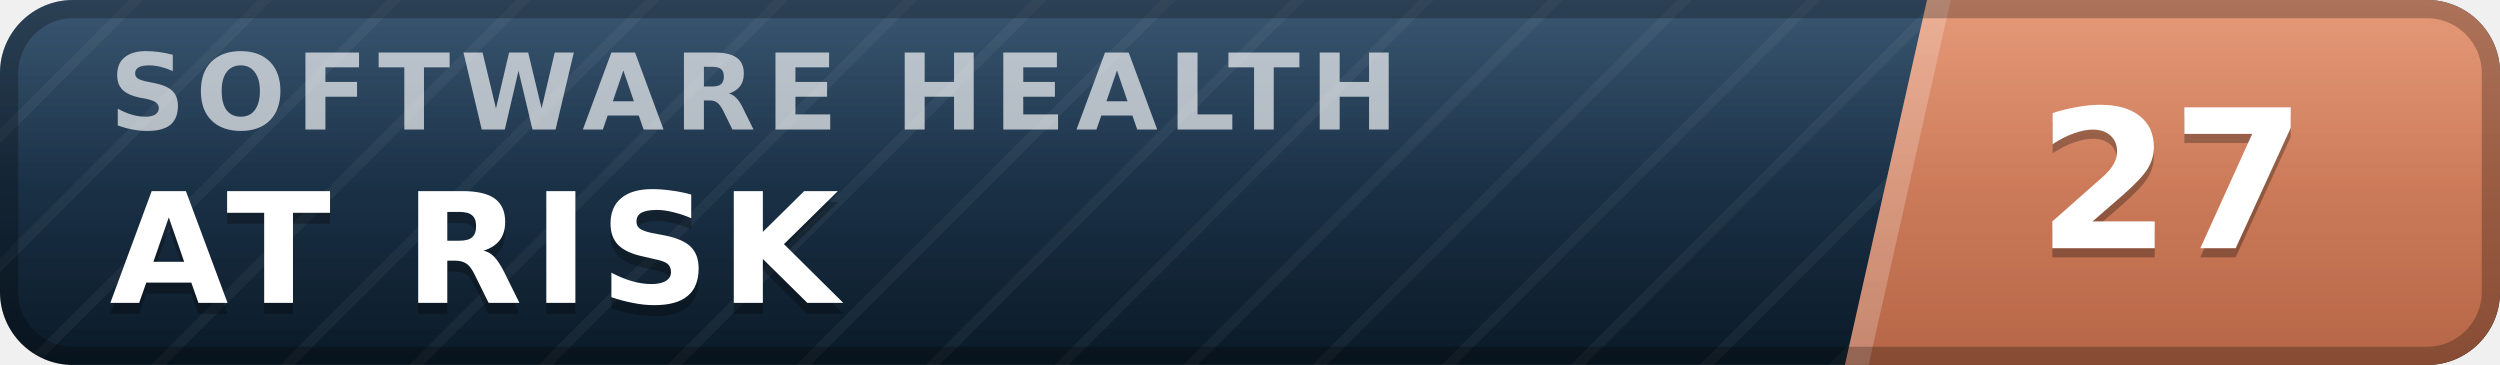
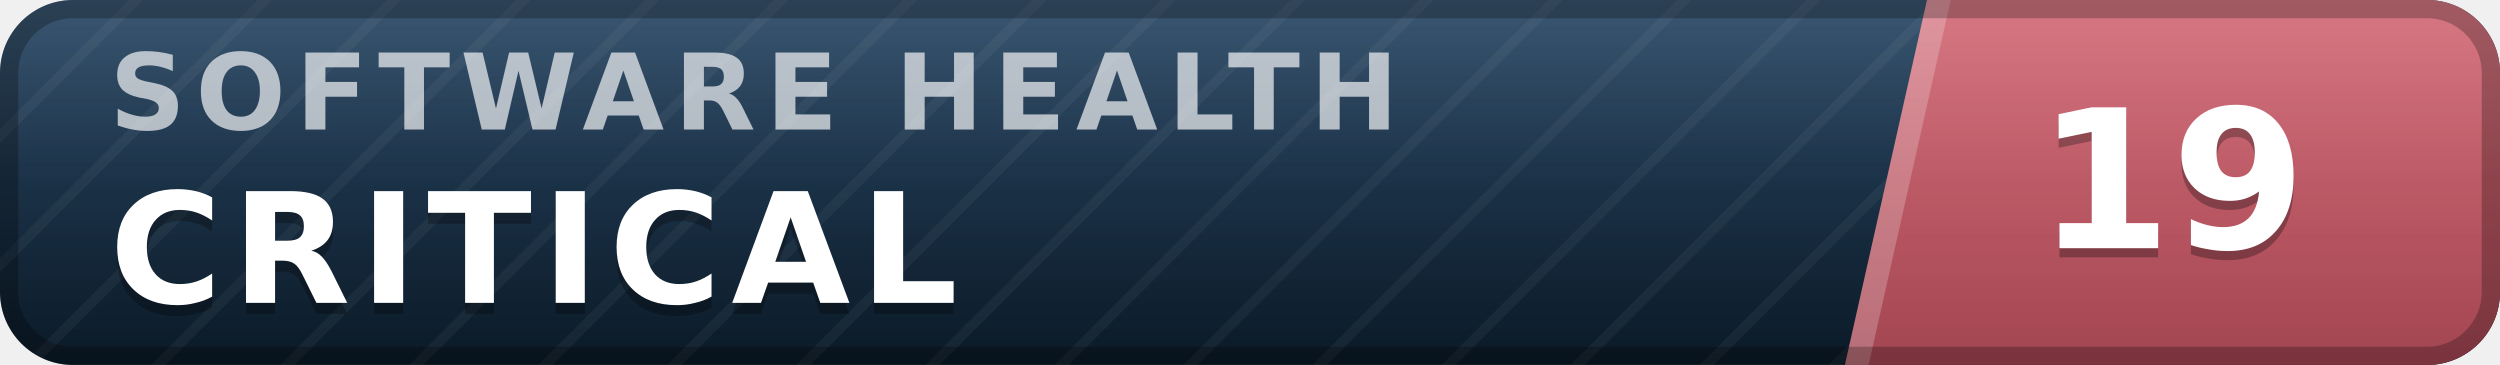
- <svg xmlns="http://www.w3.org/2000/svg" width="137" height="20" viewBox="0 0 137 20" role="img" aria-label="inspect.software software health index 27 of 100, at risk" font-family="Verdana,DejaVu Sans,Geneva,sans-serif">
+ <svg xmlns="http://www.w3.org/2000/svg" width="137" height="20" viewBox="0 0 137 20" role="img" aria-label="inspect.software software health index 19 of 100, critical" font-family="Verdana,DejaVu Sans,Geneva,sans-serif">
  <defs>
    <linearGradient id="plate" x1="0" y1="0" x2="0" y2="1">
      <stop offset="0" stop-color="#1d3d5c" />
      <stop offset="1" stop-color="#0a1926" />
    </linearGradient>
    <linearGradient id="endplate" x1="0" y1="0" x2="0" y2="1">
-       <stop offset="0" stop-color="#e18a64" />
-       <stop offset="1" stop-color="#b56546" />
+       <stop offset="0" stop-color="#d16471" />
+       <stop offset="1" stop-color="#a34551" />
    </linearGradient>
    <linearGradient id="gloss" x1="0" y1="0" x2="0" y2="1">
      <stop offset="0" stop-color="#fff" stop-opacity=".13" />
      <stop offset=".5" stop-color="#fff" stop-opacity=".03" />
      <stop offset="1" stop-color="#fff" stop-opacity="0" />
    </linearGradient>
    <pattern id="guilloche" width="5" height="5" patternUnits="userSpaceOnUse" patternTransform="rotate(45)">
      <line x1="0" y1="0" x2="0" y2="5" stroke="#fff" stroke-opacity=".045" stroke-width="1.1" />
    </pattern>
    <clipPath id="rounded">
      <rect width="137" height="20" rx="4" />
    </clipPath>
  </defs>
  <g clip-path="url(#rounded)">
    <rect width="137" height="20" fill="url(#plate)" />
    <rect width="137" height="20" fill="url(#guilloche)" />
    <polygon points="105.6,0 137,0 137,20 101.1,20" fill="url(#endplate)" />
    <polygon points="105.6,0 106.9,0 102.4,20 101.1,20" fill="#fff" fill-opacity=".22" />
    <text x="6.0" y="7.1" font-size="5.8" letter-spacing="0.55" fill="#fff" fill-opacity=".66" font-weight="bold" textLength="76.3" lengthAdjust="spacing">SOFTWARE HEALTH</text>
-     <text x="6.0" y="17.2" font-size="8.4" fill="#000" fill-opacity=".3" font-weight="bold" letter-spacing="0.55" textLength="43.3" lengthAdjust="spacing">AT RISK</text>
-     <text x="6.0" y="16.6" font-size="8.4" fill="#fff" font-weight="bold" letter-spacing="0.55" textLength="43.3" lengthAdjust="spacing">AT RISK</text>
-     <text x="119.0" y="14.1" font-size="10.6" fill="#000" fill-opacity=".3" font-weight="bold" text-anchor="middle">27</text>
-     <text x="119.0" y="13.6" font-size="10.6" fill="#fff" font-weight="bold" text-anchor="middle">27</text>
+     <text x="6.0" y="17.2" font-size="8.4" fill="#000" fill-opacity=".3" font-weight="bold" letter-spacing="0.55" textLength="50.4" lengthAdjust="spacing">CRITICAL</text>
+     <text x="6.0" y="16.6" font-size="8.4" fill="#fff" font-weight="bold" letter-spacing="0.55" textLength="50.4" lengthAdjust="spacing">CRITICAL</text>
+     <text x="119.0" y="14.1" font-size="10.6" fill="#000" fill-opacity=".3" font-weight="bold" text-anchor="middle">19</text>
+     <text x="119.0" y="13.6" font-size="10.6" fill="#fff" font-weight="bold" text-anchor="middle">19</text>
    <rect width="137" height="20" fill="url(#gloss)" />
  </g>
  <rect x=".5" y=".5" width="136" height="19" rx="3.5" fill="none" stroke="#000" stroke-opacity=".25" />
</svg>
